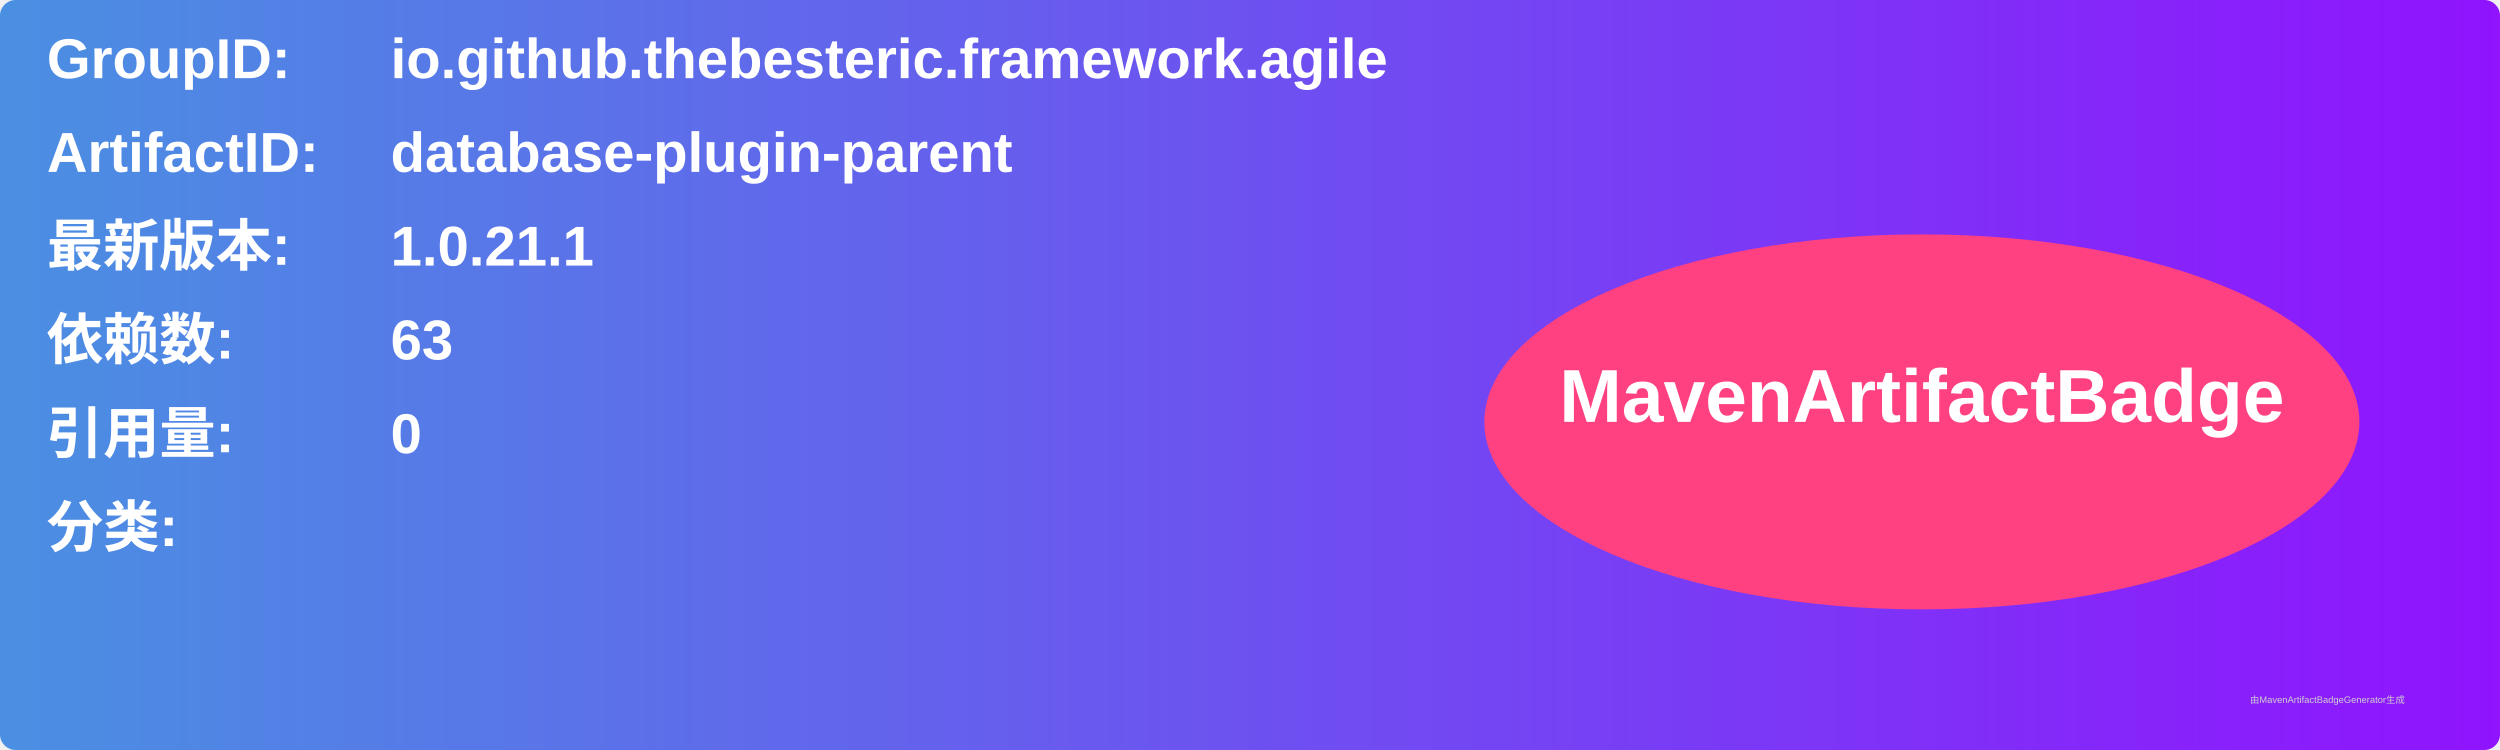
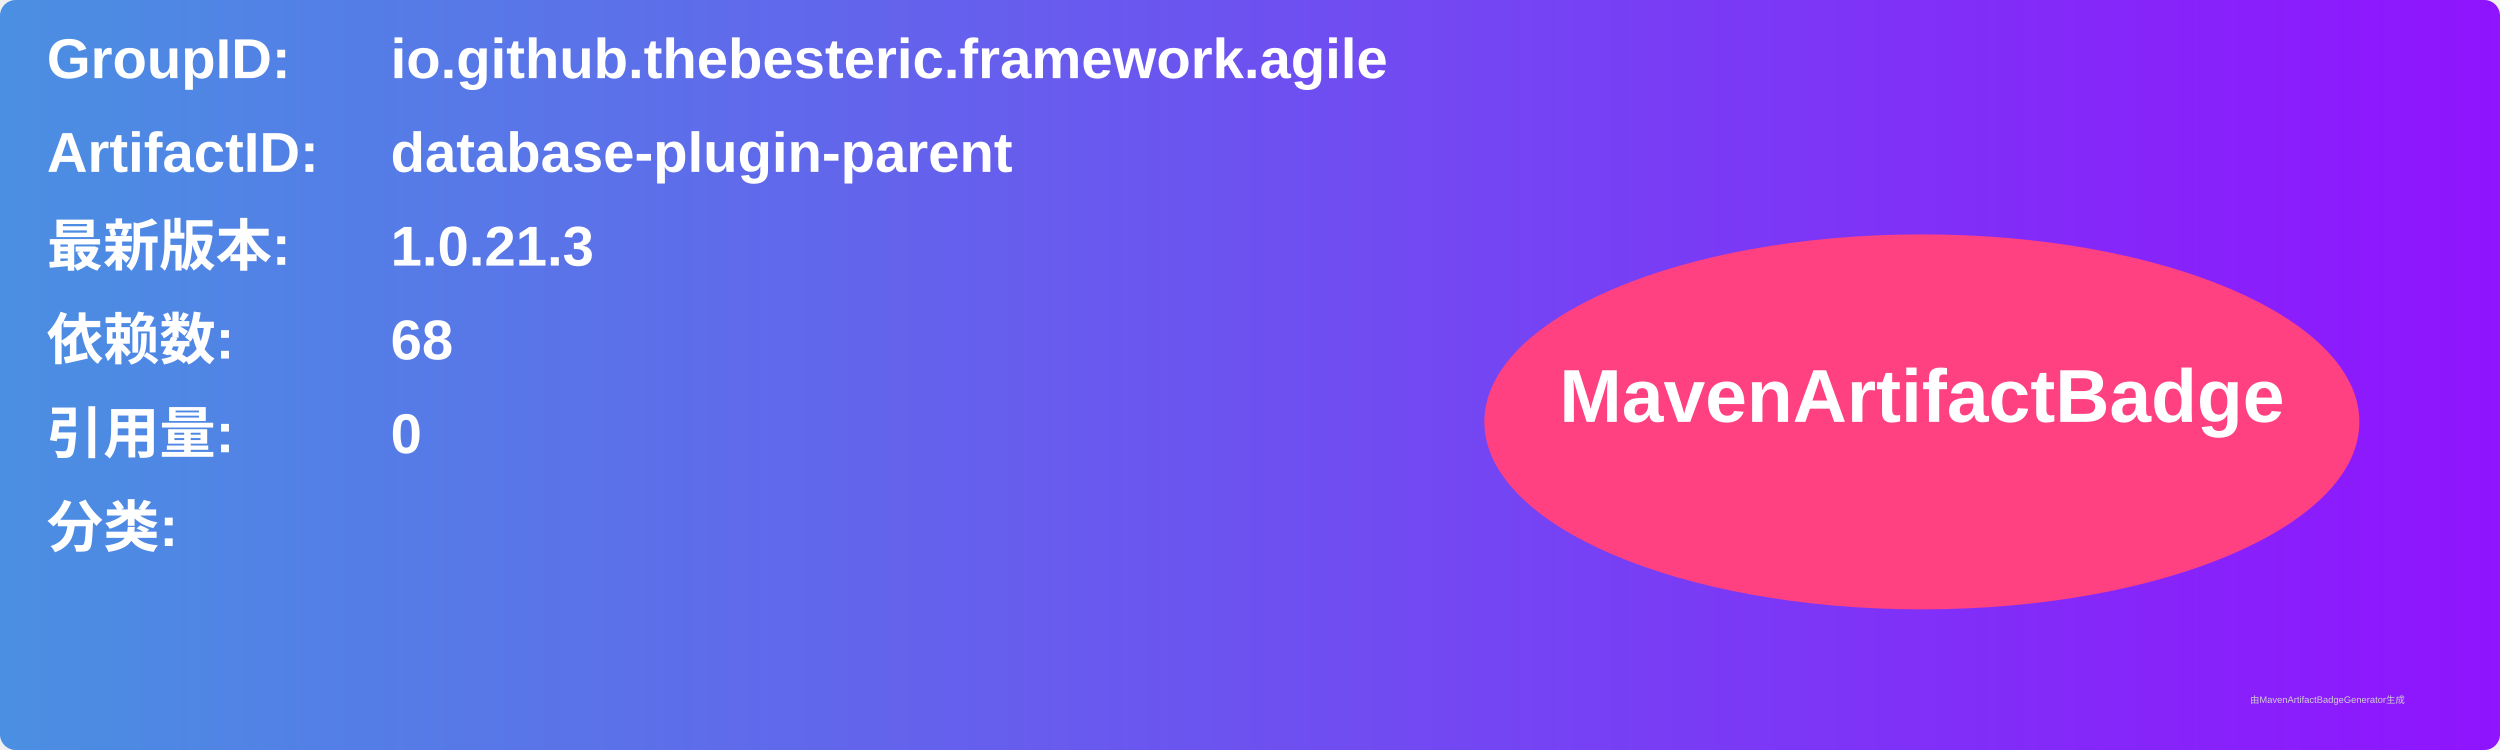
<svg xmlns="http://www.w3.org/2000/svg" width="800" height="240" viewBox="0 0 800 240">
  <linearGradient id="grad" x1="0%" y1="0%" x2="100%" y2="0%">
    <stop offset="0%" stop-color="#4a90e2" />
    <stop offset="100%" stop-color="#9013fe" />
  </linearGradient>
  <rect width="100%" height="100%" rx="5" ry="5" fill="url(#grad)" />
  <g transform="translate(15, 15)">
    <text x="0" y="10" font-family="Arial" font-size="18" fill="white" font-weight="bold" width="260">GroupID:</text>
    <text x="110" y="10" font-family="Arial" font-size="18" fill="white" font-weight="bold" width="460">io.github.thebesteric.framework.agile</text>
    <text x="0" y="40" font-family="Arial" font-size="18" fill="white" font-weight="bold" width="260">ArtifactID:</text>
    <text x="110" y="40" font-family="Arial" font-size="18" fill="white" font-weight="bold" width="460">database-plugin-parent</text>
    <text x="0" y="70" font-family="Arial" font-size="18" fill="white" font-weight="bold">最新版本:</text>
    <text x="110" y="70" font-family="Arial" font-size="18" fill="white" font-weight="bold">
-       <tspan font-weight="bold">1.0.21.1</tspan>
+       <tspan font-weight="bold">1.0.21.3</tspan>
    </text>
    <text x="0" y="100" font-family="Arial" font-size="18" fill="white" font-weight="bold">依赖数: </text>
    <text x="110" y="100" font-family="Arial" font-size="18" fill="white">
-       <tspan font-weight="bold">63</tspan>
+       <tspan font-weight="bold">68</tspan>
    </text>
    <text x="0" y="130" font-family="Arial" font-size="18" fill="white" font-weight="bold">引用量: </text>
    <text x="110" y="130" font-family="Arial" font-size="18" fill="white">
      <tspan font-weight="bold">0</tspan>
    </text>
    <text x="0" y="160" font-family="Arial" font-size="18" fill="white" font-weight="bold">分类:</text>
    <text x="10" y="190" font-family="Arial" font-size="10" fill="white">
      <tspan font-weight="bold" />
    </text>
    <ellipse cx="600" cy="120" rx="140" ry="60" fill="#ff4081" />
    <text x="600" y="120" text-anchor="middle" font-family="Arial" font-size="24" fill="white" font-weight="bold">MavenArtifactBadge</text>
  </g>
  <text x="720" y="225" font-family="Arial" font-size="3" fill="#d0d0d0">由MavenArtifactBadgeGenerator生成</text>
</svg>
